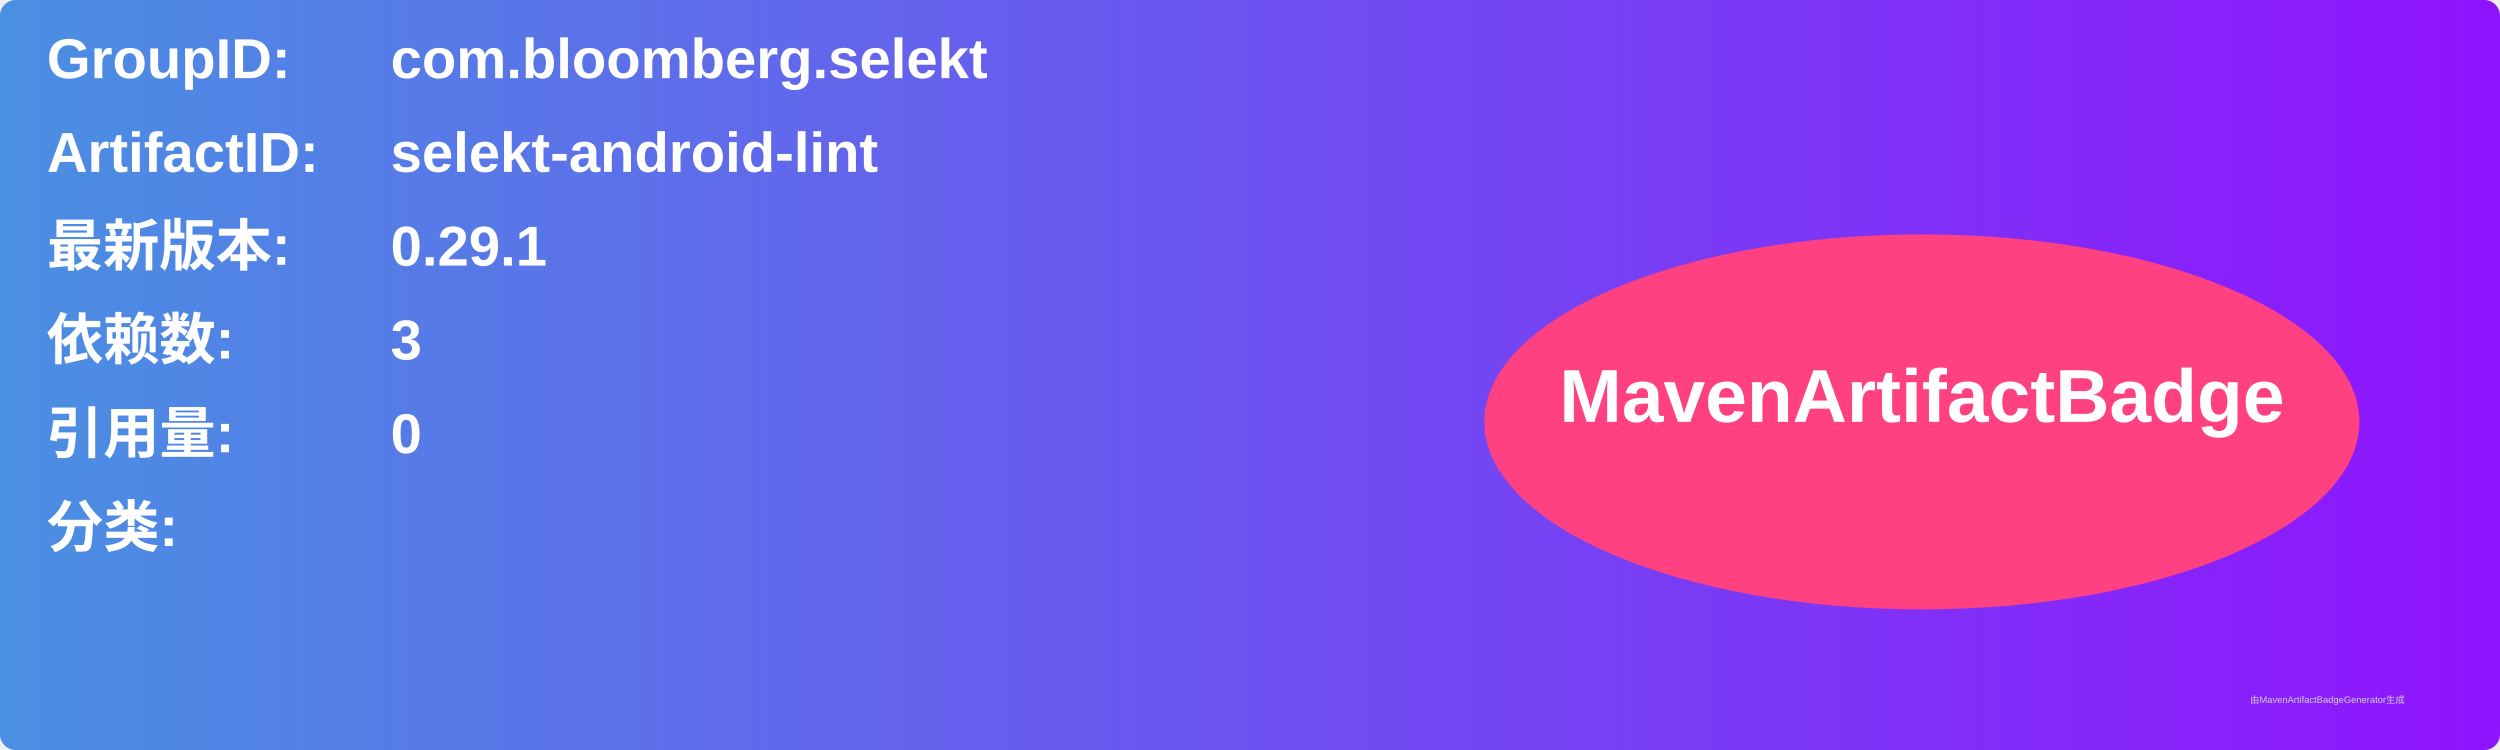
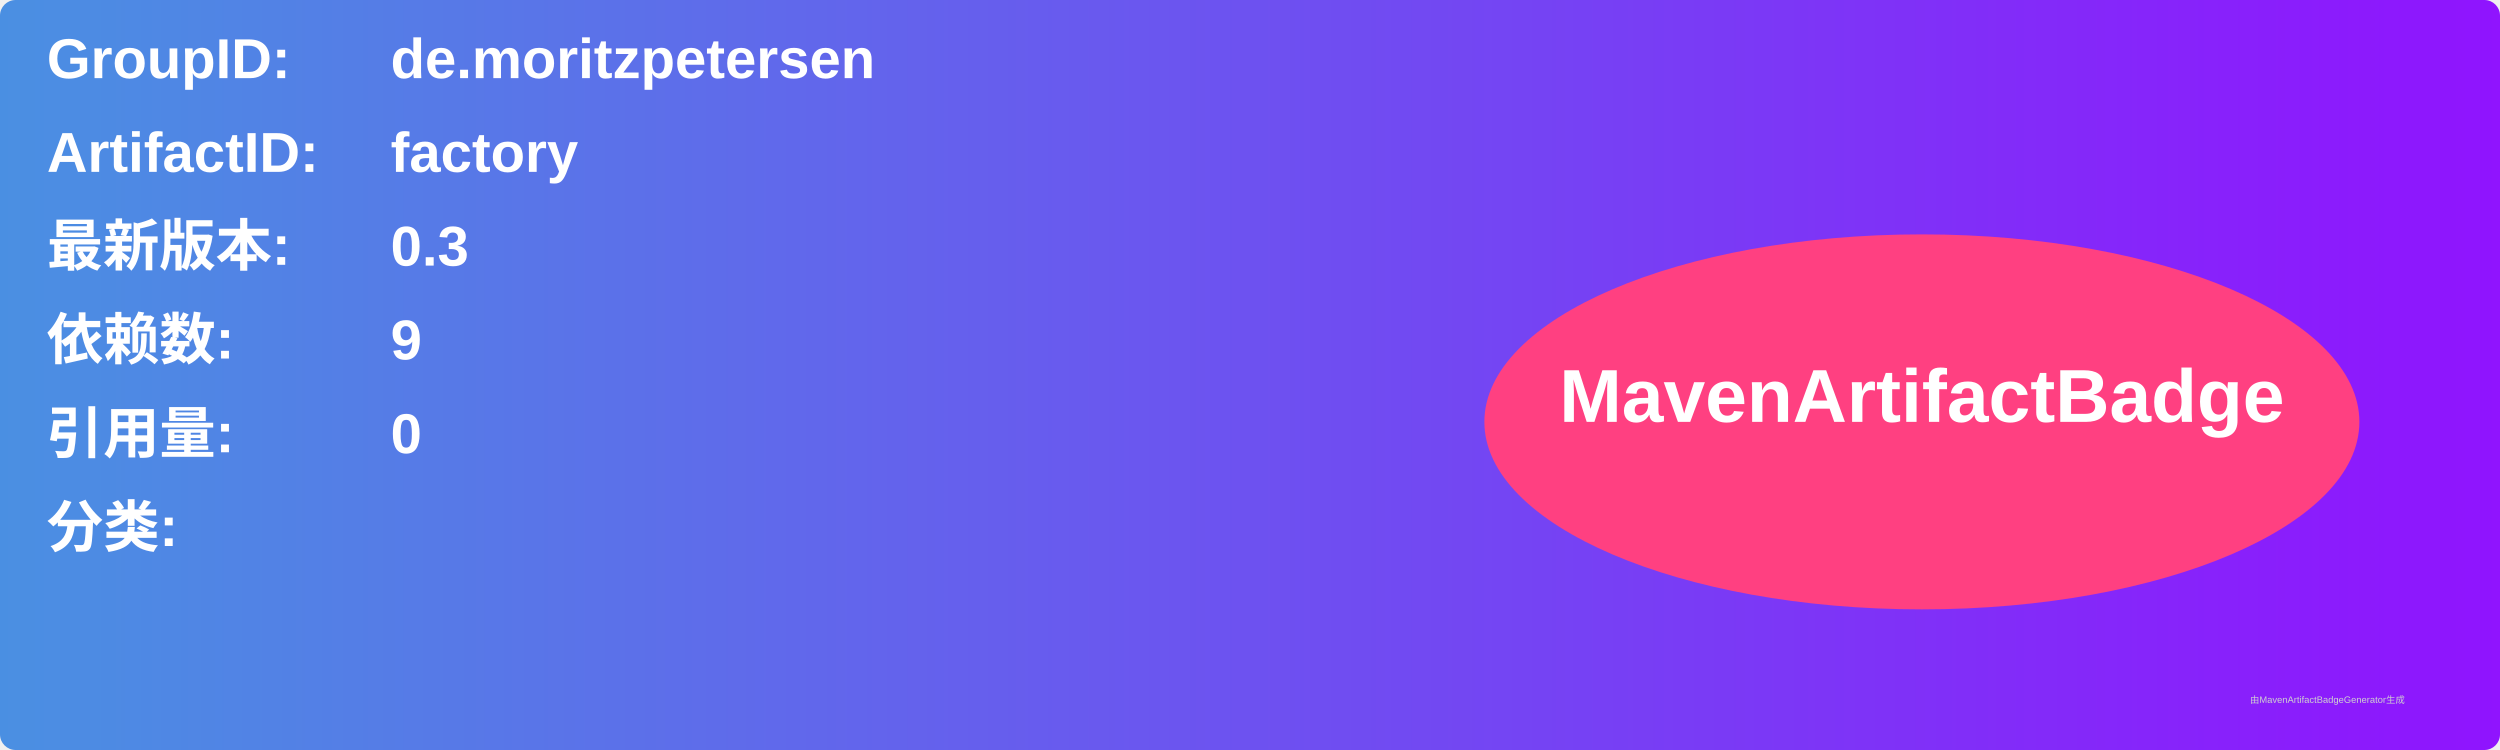
<svg xmlns="http://www.w3.org/2000/svg" width="800" height="240" viewBox="0 0 800 240">
  <linearGradient id="grad" x1="0%" y1="0%" x2="100%" y2="0%">
    <stop offset="0%" stop-color="#4a90e2" />
    <stop offset="100%" stop-color="#9013fe" />
  </linearGradient>
  <rect width="100%" height="100%" rx="5" ry="5" fill="url(#grad)" />
  <g transform="translate(15, 15)">
    <text x="0" y="10" font-family="Arial" font-size="18" fill="white" font-weight="bold" width="260">GroupID:</text>
-     <text x="110" y="10" font-family="Arial" font-size="18" fill="white" font-weight="bold" width="460">com.bloomberg.selekt</text>
+     <text x="110" y="10" font-family="Arial" font-size="18" fill="white" font-weight="bold" width="460">de.moritzpetersen</text>
    <text x="0" y="40" font-family="Arial" font-size="18" fill="white" font-weight="bold" width="260">ArtifactID:</text>
-     <text x="110" y="40" font-family="Arial" font-size="18" fill="white" font-weight="bold" width="460">selekt-android-lint</text>
+     <text x="110" y="40" font-family="Arial" font-size="18" fill="white" font-weight="bold" width="460">factory</text>
    <text x="0" y="70" font-family="Arial" font-size="18" fill="white" font-weight="bold">最新版本:</text>
    <text x="110" y="70" font-family="Arial" font-size="18" fill="white" font-weight="bold">
-       <tspan font-weight="bold">0.29.1</tspan>
+       <tspan font-weight="bold">0.3</tspan>
    </text>
    <text x="0" y="100" font-family="Arial" font-size="18" fill="white" font-weight="bold">依赖数: </text>
    <text x="110" y="100" font-family="Arial" font-size="18" fill="white">
-       <tspan font-weight="bold">3</tspan>
+       <tspan font-weight="bold">9</tspan>
    </text>
    <text x="0" y="130" font-family="Arial" font-size="18" fill="white" font-weight="bold">引用量: </text>
    <text x="110" y="130" font-family="Arial" font-size="18" fill="white">
      <tspan font-weight="bold">0</tspan>
    </text>
    <text x="0" y="160" font-family="Arial" font-size="18" fill="white" font-weight="bold">分类:</text>
    <text x="10" y="190" font-family="Arial" font-size="10" fill="white">
      <tspan font-weight="bold" />
    </text>
    <ellipse cx="600" cy="120" rx="140" ry="60" fill="#ff4081" />
    <text x="600" y="120" text-anchor="middle" font-family="Arial" font-size="24" fill="white" font-weight="bold">MavenArtifactBadge</text>
  </g>
  <text x="720" y="225" font-family="Arial" font-size="3" fill="#d0d0d0">由MavenArtifactBadgeGenerator生成</text>
</svg>
